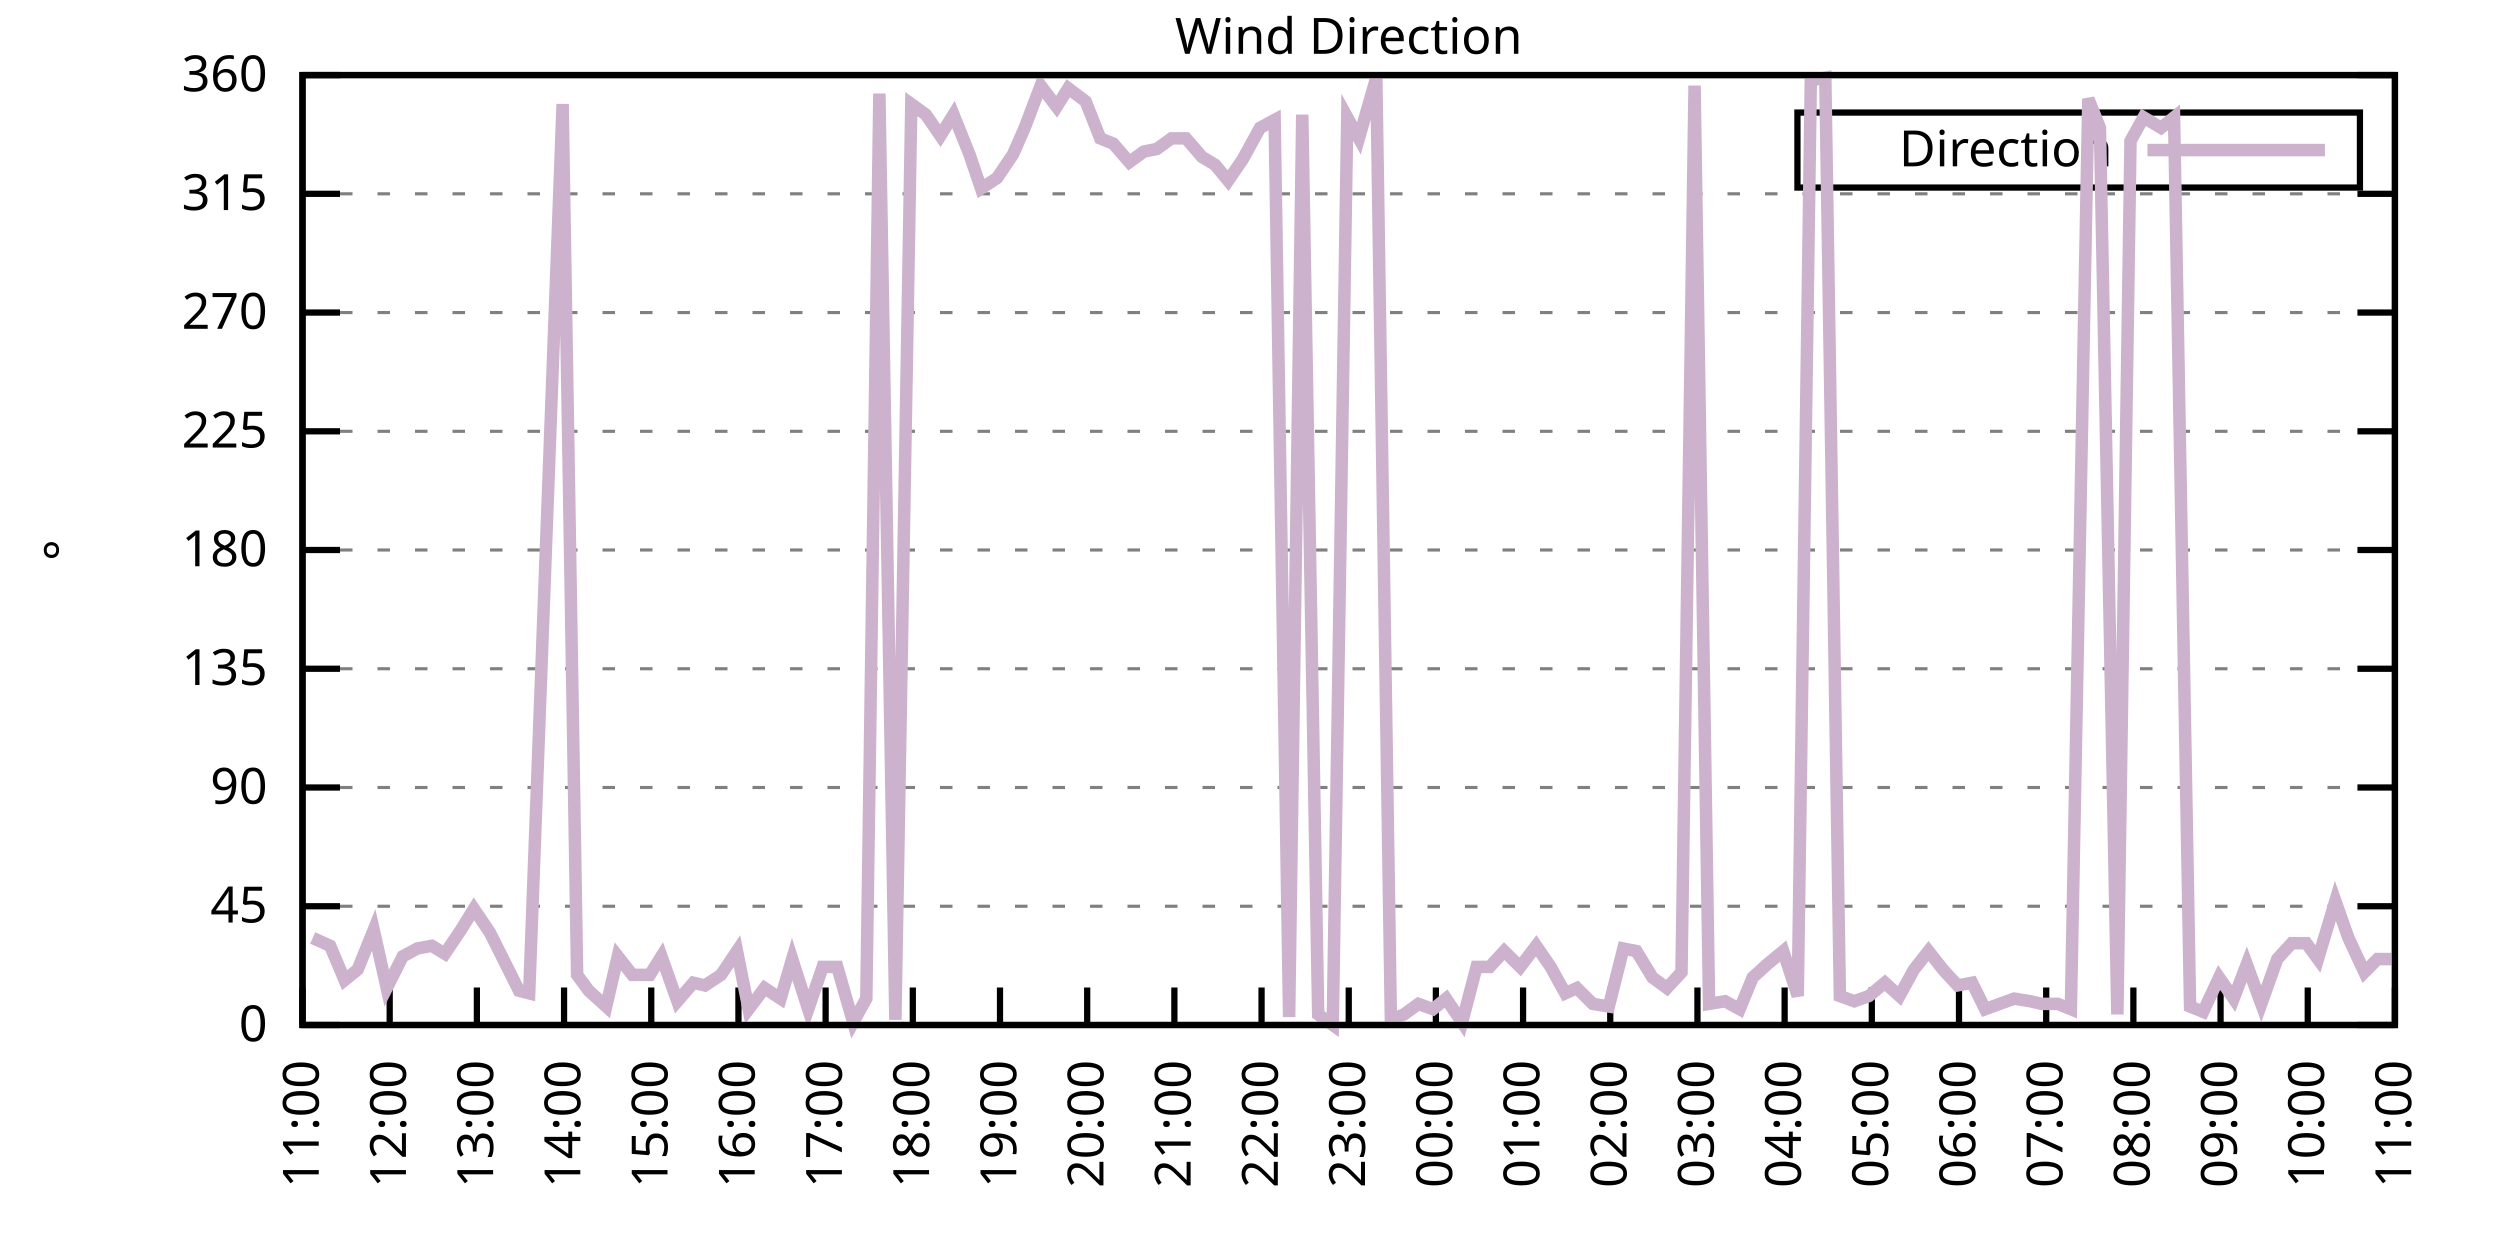
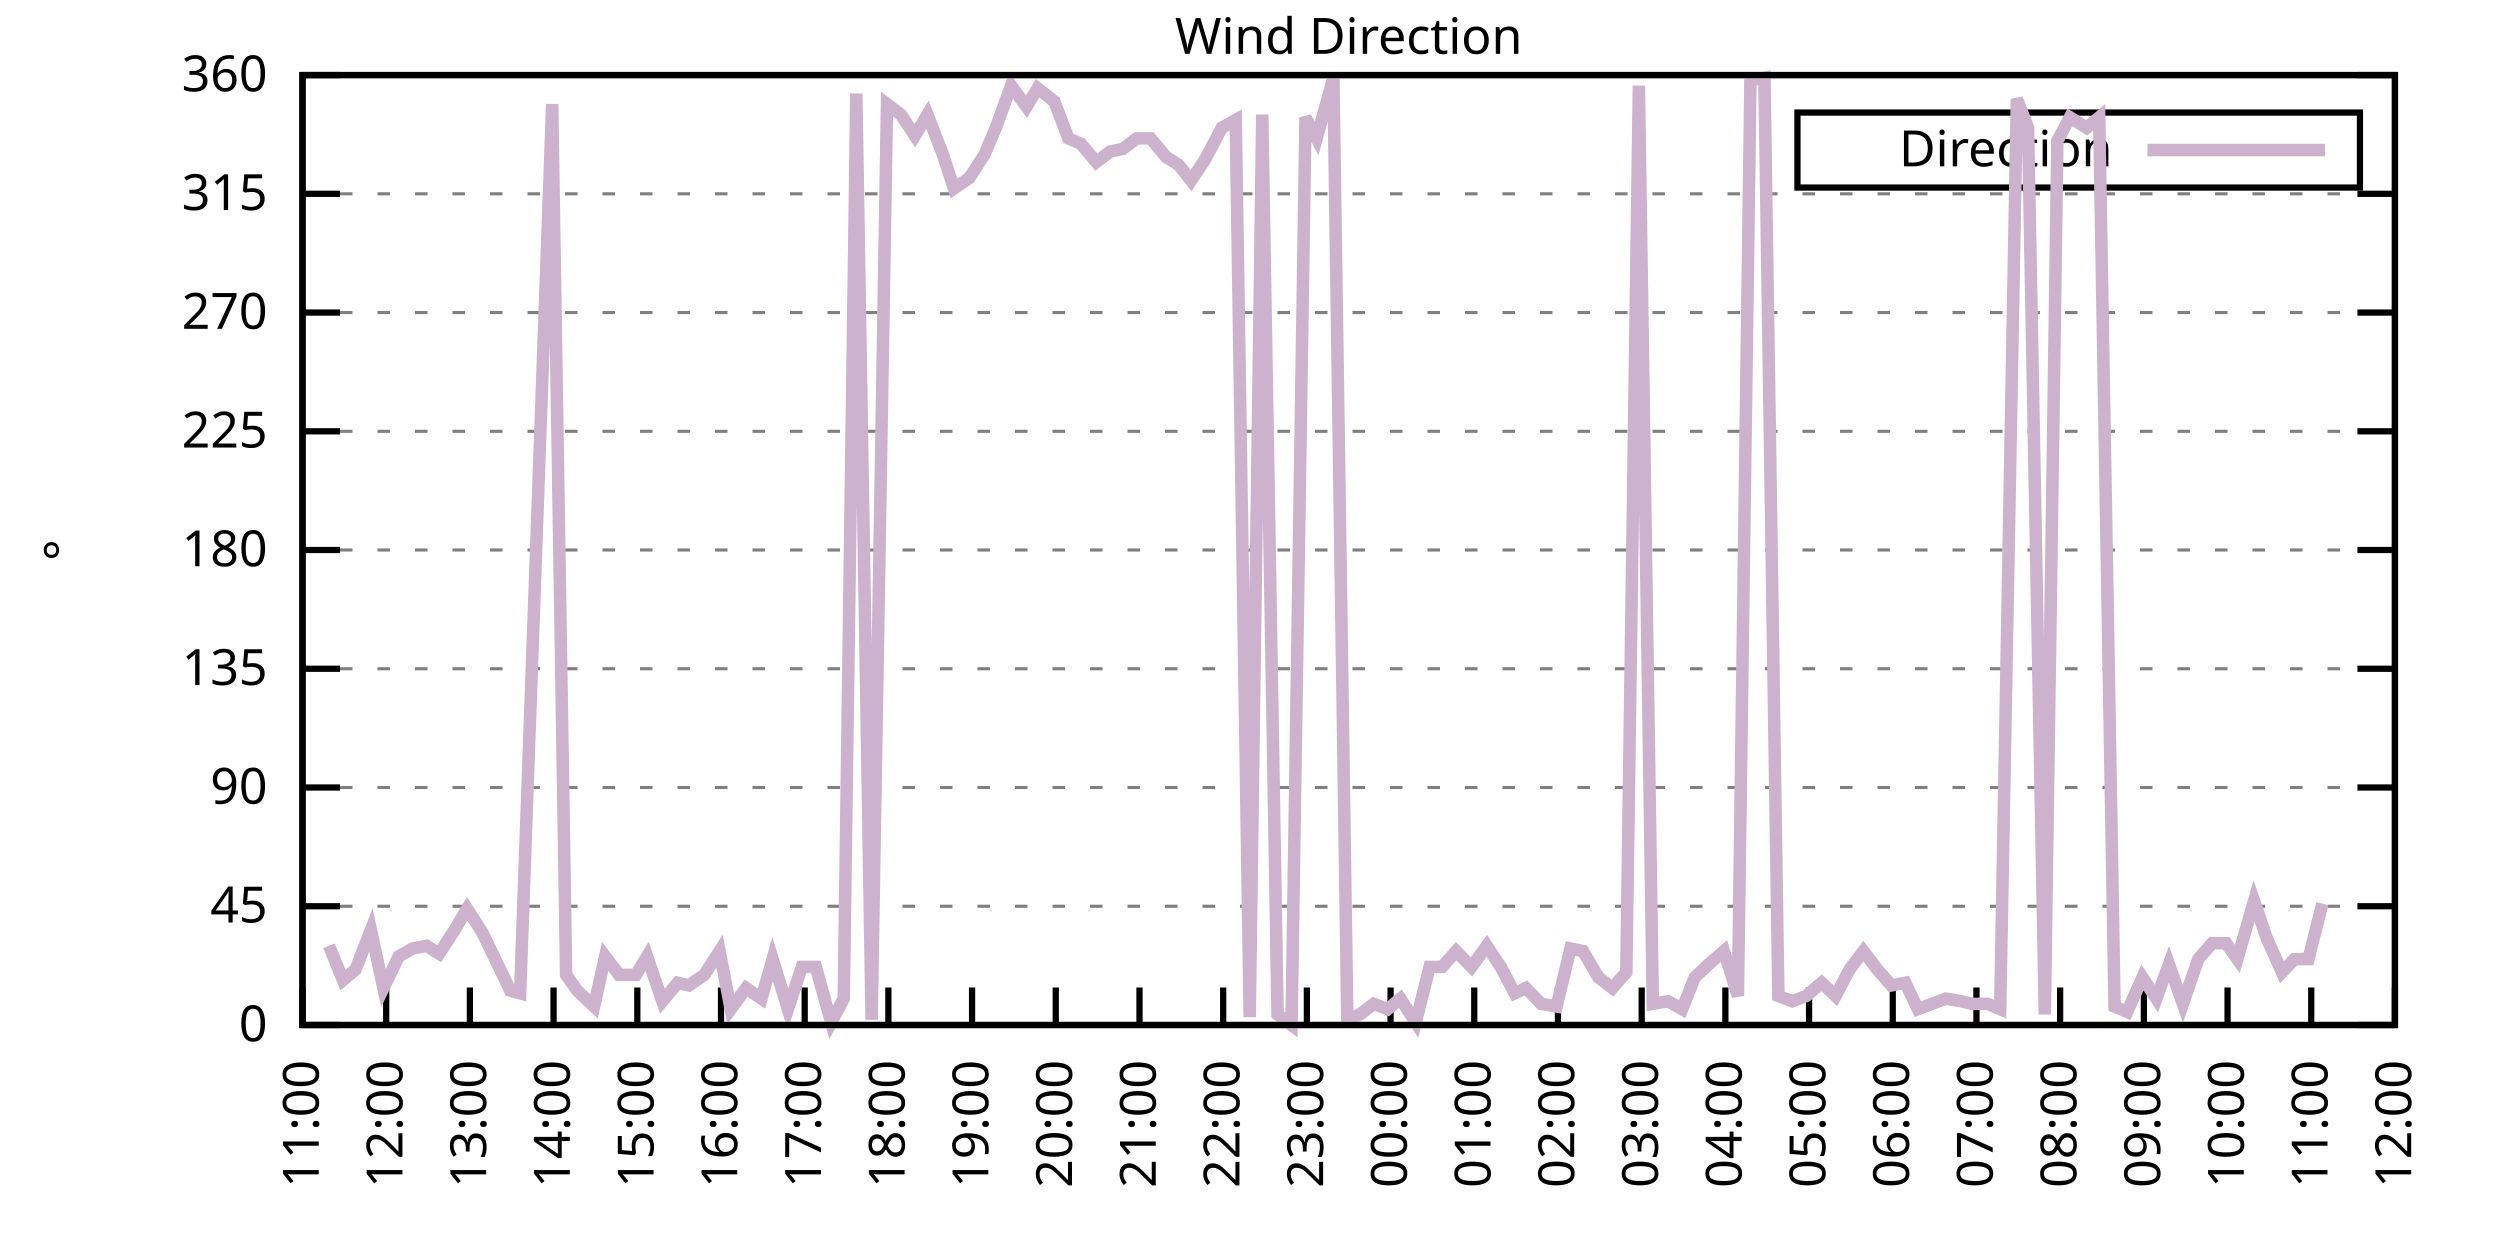
<svg xmlns="http://www.w3.org/2000/svg" xmlns:xlink="http://www.w3.org/1999/xlink" width="400" height="200" viewBox="0 0 400 200">
  <g id="gnuplot_canvas">
    <rect x="0" y="0" width="400" height="200" fill="none" />
    <defs>
      <circle id="gpDot" r="0.5" stroke-width="0.5" stroke="currentColor" />
      <path id="gpPt0" stroke-width="0.333" stroke="currentColor" d="M-1,0 h2 M0,-1 v2" />
      <path id="gpPt1" stroke-width="0.333" stroke="currentColor" d="M-1,-1 L1,1 M1,-1 L-1,1" />
      <path id="gpPt2" stroke-width="0.333" stroke="currentColor" d="M-1,0 L1,0 M0,-1 L0,1 M-1,-1 L1,1 M-1,1 L1,-1" />
      <rect id="gpPt3" stroke-width="0.333" stroke="currentColor" x="-1" y="-1" width="2" height="2" />
      <rect id="gpPt4" stroke-width="0.333" stroke="currentColor" fill="currentColor" x="-1" y="-1" width="2" height="2" />
      <circle id="gpPt5" stroke-width="0.333" stroke="currentColor" cx="0" cy="0" r="1" />
      <use xlink:href="#gpPt5" id="gpPt6" fill="currentColor" stroke="none" />
      <path id="gpPt7" stroke-width="0.333" stroke="currentColor" d="M0,-1.33 L-1.33,0.67 L1.33,0.67 z" />
      <use xlink:href="#gpPt7" id="gpPt8" fill="currentColor" stroke="none" />
      <use xlink:href="#gpPt7" id="gpPt9" stroke="currentColor" transform="rotate(180)" />
      <use xlink:href="#gpPt9" id="gpPt10" fill="currentColor" stroke="none" />
      <use xlink:href="#gpPt3" id="gpPt11" stroke="currentColor" transform="rotate(45)" />
      <use xlink:href="#gpPt11" id="gpPt12" fill="currentColor" stroke="none" />
      <path id="gpPt13" stroke-width="0.333" stroke="currentColor" d="M0,1.330 L1.265,0.411 L0.782,-1.067 L-0.782,-1.076 L-1.265,0.411 z" />
      <use xlink:href="#gpPt13" id="gpPt14" fill="currentColor" stroke="none" />
      <filter id="textbox" filterUnits="objectBoundingBox" x="0" y="0" height="1" width="1">
        <feFlood flood-color="white" flood-opacity="1" result="bgnd" />
        <feComposite in="SourceGraphic" in2="bgnd" operator="atop" />
      </filter>
      <filter id="greybox" filterUnits="objectBoundingBox" x="0" y="0" height="1" width="1">
        <feFlood flood-color="lightgrey" flood-opacity="1" result="grey" />
        <feComposite in="SourceGraphic" in2="grey" operator="atop" />
      </filter>
    </defs>
    <g fill="none" color="white" stroke="currentColor" stroke-width="1.00" stroke-linecap="butt" stroke-linejoin="miter">
</g>
    <g fill="none" color="black" stroke="currentColor" stroke-width="1.00" stroke-linecap="butt" stroke-linejoin="miter">
      <g stroke="none" shape-rendering="crispEdges">
        <polygon fill="rgb(255, 255, 255)" points="48.40,164.00 383.18,164.00 383.18,12.02 48.40,12.02 " />
      </g>
    </g>
    <g fill="none" color="black" stroke="currentColor" stroke-width="1.00" stroke-linecap="butt" stroke-linejoin="miter">
</g>
    <g fill="none" color="black" stroke="black" stroke-width="0.50" stroke-linecap="butt" stroke-linejoin="miter">
</g>
    <g fill="none" color="gray" stroke="currentColor" stroke-width="0.50" stroke-linecap="butt" stroke-linejoin="miter">
      <path stroke="gray" stroke-dasharray="2,4" class="gridline" d="M48.40,164.00 L383.19,164.00  " />
    </g>
    <g fill="none" color="gray" stroke="gray" stroke-width="1.00" stroke-linecap="butt" stroke-linejoin="miter">
</g>
    <g fill="none" color="black" stroke="currentColor" stroke-width="1.00" stroke-linecap="butt" stroke-linejoin="miter">
      <path stroke="black" d="M48.40,164.00 L54.40,164.00 M383.19,164.00 L377.19,164.00  " />
      <g transform="translate(42.80,166.60)" stroke="none" fill="black" font-family="Sans" font-size="8.00" text-anchor="end">
        <text>
          <tspan font-family="Sans"> 0</tspan>
        </text>
      </g>
    </g>
    <g fill="none" color="black" stroke="currentColor" stroke-width="1.00" stroke-linecap="butt" stroke-linejoin="miter">
</g>
    <g fill="none" color="black" stroke="black" stroke-width="0.50" stroke-linecap="butt" stroke-linejoin="miter">
</g>
    <g fill="none" color="gray" stroke="currentColor" stroke-width="0.50" stroke-linecap="butt" stroke-linejoin="miter">
      <path stroke="gray" stroke-dasharray="2,4" class="gridline" d="M48.40,145.00 L383.19,145.00  " />
    </g>
    <g fill="none" color="gray" stroke="gray" stroke-width="1.00" stroke-linecap="butt" stroke-linejoin="miter">
</g>
    <g fill="none" color="black" stroke="currentColor" stroke-width="1.00" stroke-linecap="butt" stroke-linejoin="miter">
      <path stroke="black" d="M48.40,145.00 L54.40,145.00 M383.19,145.00 L377.19,145.00  " />
      <g transform="translate(42.80,147.60)" stroke="none" fill="black" font-family="Sans" font-size="8.00" text-anchor="end">
        <text>
          <tspan font-family="Sans"> 45</tspan>
        </text>
      </g>
    </g>
    <g fill="none" color="black" stroke="currentColor" stroke-width="1.00" stroke-linecap="butt" stroke-linejoin="miter">
</g>
    <g fill="none" color="black" stroke="black" stroke-width="0.50" stroke-linecap="butt" stroke-linejoin="miter">
</g>
    <g fill="none" color="gray" stroke="currentColor" stroke-width="0.50" stroke-linecap="butt" stroke-linejoin="miter">
      <path stroke="gray" stroke-dasharray="2,4" class="gridline" d="M48.40,126.00 L383.19,126.00  " />
    </g>
    <g fill="none" color="gray" stroke="gray" stroke-width="1.00" stroke-linecap="butt" stroke-linejoin="miter">
</g>
    <g fill="none" color="black" stroke="currentColor" stroke-width="1.00" stroke-linecap="butt" stroke-linejoin="miter">
      <path stroke="black" d="M48.40,126.00 L54.40,126.00 M383.19,126.00 L377.19,126.00  " />
      <g transform="translate(42.80,128.60)" stroke="none" fill="black" font-family="Sans" font-size="8.00" text-anchor="end">
        <text>
          <tspan font-family="Sans"> 90</tspan>
        </text>
      </g>
    </g>
    <g fill="none" color="black" stroke="currentColor" stroke-width="1.00" stroke-linecap="butt" stroke-linejoin="miter">
</g>
    <g fill="none" color="black" stroke="black" stroke-width="0.50" stroke-linecap="butt" stroke-linejoin="miter">
</g>
    <g fill="none" color="gray" stroke="currentColor" stroke-width="0.50" stroke-linecap="butt" stroke-linejoin="miter">
      <path stroke="gray" stroke-dasharray="2,4" class="gridline" d="M48.40,107.00 L383.19,107.00  " />
    </g>
    <g fill="none" color="gray" stroke="gray" stroke-width="1.00" stroke-linecap="butt" stroke-linejoin="miter">
</g>
    <g fill="none" color="black" stroke="currentColor" stroke-width="1.00" stroke-linecap="butt" stroke-linejoin="miter">
      <path stroke="black" d="M48.40,107.00 L54.40,107.00 M383.19,107.00 L377.19,107.00  " />
      <g transform="translate(42.80,109.60)" stroke="none" fill="black" font-family="Sans" font-size="8.00" text-anchor="end">
        <text>
          <tspan font-family="Sans"> 135</tspan>
        </text>
      </g>
    </g>
    <g fill="none" color="black" stroke="currentColor" stroke-width="1.00" stroke-linecap="butt" stroke-linejoin="miter">
</g>
    <g fill="none" color="black" stroke="black" stroke-width="0.50" stroke-linecap="butt" stroke-linejoin="miter">
</g>
    <g fill="none" color="gray" stroke="currentColor" stroke-width="0.50" stroke-linecap="butt" stroke-linejoin="miter">
      <path stroke="gray" stroke-dasharray="2,4" class="gridline" d="M48.40,88.00 L383.19,88.00  " />
    </g>
    <g fill="none" color="gray" stroke="gray" stroke-width="1.00" stroke-linecap="butt" stroke-linejoin="miter">
</g>
    <g fill="none" color="black" stroke="currentColor" stroke-width="1.00" stroke-linecap="butt" stroke-linejoin="miter">
      <path stroke="black" d="M48.40,88.00 L54.40,88.00 M383.19,88.00 L377.19,88.00  " />
      <g transform="translate(42.80,90.60)" stroke="none" fill="black" font-family="Sans" font-size="8.00" text-anchor="end">
        <text>
          <tspan font-family="Sans"> 180</tspan>
        </text>
      </g>
    </g>
    <g fill="none" color="black" stroke="currentColor" stroke-width="1.00" stroke-linecap="butt" stroke-linejoin="miter">
</g>
    <g fill="none" color="black" stroke="black" stroke-width="0.50" stroke-linecap="butt" stroke-linejoin="miter">
</g>
    <g fill="none" color="gray" stroke="currentColor" stroke-width="0.50" stroke-linecap="butt" stroke-linejoin="miter">
      <path stroke="gray" stroke-dasharray="2,4" class="gridline" d="M48.40,69.01 L383.19,69.01  " />
    </g>
    <g fill="none" color="gray" stroke="gray" stroke-width="1.00" stroke-linecap="butt" stroke-linejoin="miter">
</g>
    <g fill="none" color="black" stroke="currentColor" stroke-width="1.00" stroke-linecap="butt" stroke-linejoin="miter">
      <path stroke="black" d="M48.40,69.01 L54.40,69.01 M383.19,69.01 L377.19,69.01  " />
      <g transform="translate(42.80,71.61)" stroke="none" fill="black" font-family="Sans" font-size="8.00" text-anchor="end">
        <text>
          <tspan font-family="Sans"> 225</tspan>
        </text>
      </g>
    </g>
    <g fill="none" color="black" stroke="currentColor" stroke-width="1.00" stroke-linecap="butt" stroke-linejoin="miter">
</g>
    <g fill="none" color="black" stroke="black" stroke-width="0.50" stroke-linecap="butt" stroke-linejoin="miter">
</g>
    <g fill="none" color="gray" stroke="currentColor" stroke-width="0.50" stroke-linecap="butt" stroke-linejoin="miter">
      <path stroke="gray" stroke-dasharray="2,4" class="gridline" d="M48.40,50.01 L383.19,50.01  " />
    </g>
    <g fill="none" color="gray" stroke="gray" stroke-width="1.00" stroke-linecap="butt" stroke-linejoin="miter">
</g>
    <g fill="none" color="black" stroke="currentColor" stroke-width="1.00" stroke-linecap="butt" stroke-linejoin="miter">
      <path stroke="black" d="M48.40,50.01 L54.40,50.01 M383.19,50.01 L377.19,50.01  " />
      <g transform="translate(42.80,52.61)" stroke="none" fill="black" font-family="Sans" font-size="8.00" text-anchor="end">
        <text>
          <tspan font-family="Sans"> 270</tspan>
        </text>
      </g>
    </g>
    <g fill="none" color="black" stroke="currentColor" stroke-width="1.00" stroke-linecap="butt" stroke-linejoin="miter">
</g>
    <g fill="none" color="black" stroke="black" stroke-width="0.50" stroke-linecap="butt" stroke-linejoin="miter">
</g>
    <g fill="none" color="gray" stroke="currentColor" stroke-width="0.50" stroke-linecap="butt" stroke-linejoin="miter">
      <path stroke="gray" stroke-dasharray="2,4" class="gridline" d="M48.40,31.01 L383.19,31.01  " />
    </g>
    <g fill="none" color="gray" stroke="gray" stroke-width="1.00" stroke-linecap="butt" stroke-linejoin="miter">
</g>
    <g fill="none" color="black" stroke="currentColor" stroke-width="1.00" stroke-linecap="butt" stroke-linejoin="miter">
      <path stroke="black" d="M48.40,31.01 L54.40,31.01 M383.19,31.01 L377.19,31.01  " />
      <g transform="translate(42.80,33.61)" stroke="none" fill="black" font-family="Sans" font-size="8.00" text-anchor="end">
        <text>
          <tspan font-family="Sans"> 315</tspan>
        </text>
      </g>
    </g>
    <g fill="none" color="black" stroke="currentColor" stroke-width="1.00" stroke-linecap="butt" stroke-linejoin="miter">
</g>
    <g fill="none" color="black" stroke="black" stroke-width="0.50" stroke-linecap="butt" stroke-linejoin="miter">
</g>
    <g fill="none" color="gray" stroke="currentColor" stroke-width="0.50" stroke-linecap="butt" stroke-linejoin="miter">
      <path stroke="gray" stroke-dasharray="2,4" class="gridline" d="M48.40,12.01 L383.19,12.01  " />
    </g>
    <g fill="none" color="gray" stroke="gray" stroke-width="1.00" stroke-linecap="butt" stroke-linejoin="miter">
</g>
    <g fill="none" color="black" stroke="currentColor" stroke-width="1.00" stroke-linecap="butt" stroke-linejoin="miter">
      <path stroke="black" d="M48.40,12.01 L54.40,12.01 M383.19,12.01 L377.19,12.01  " />
      <g transform="translate(42.80,14.61)" stroke="none" fill="black" font-family="Sans" font-size="8.00" text-anchor="end">
        <text>
          <tspan font-family="Sans"> 360</tspan>
        </text>
      </g>
    </g>
    <g fill="none" color="black" stroke="currentColor" stroke-width="1.00" stroke-linecap="butt" stroke-linejoin="miter">
      <path stroke="black" d="M48.40,164.00 L48.40,158.00  " />
      <g transform="translate(51.00,169.60) rotate(270.00)" stroke="none" fill="black" font-family="Sans" font-size="8.00" text-anchor="end">
        <text>
          <tspan font-family="Sans">11:00</tspan>
        </text>
      </g>
    </g>
    <g fill="none" color="black" stroke="currentColor" stroke-width="1.00" stroke-linecap="butt" stroke-linejoin="miter">
-       <path stroke="black" d="M62.35,164.00 L62.35,158.00  " />
-       <g transform="translate(64.95,169.60) rotate(270.00)" stroke="none" fill="black" font-family="Sans" font-size="8.00" text-anchor="end">
+       <path stroke="black" d="M61.79,164.00 L61.79,158.00  " />
+       <g transform="translate(64.39,169.60) rotate(270.00)" stroke="none" fill="black" font-family="Sans" font-size="8.00" text-anchor="end">
        <text>
          <tspan font-family="Sans">12:00</tspan>
        </text>
      </g>
    </g>
    <g fill="none" color="black" stroke="currentColor" stroke-width="1.00" stroke-linecap="butt" stroke-linejoin="miter">
-       <path stroke="black" d="M76.30,164.00 L76.30,158.00  " />
-       <g transform="translate(78.90,169.60) rotate(270.00)" stroke="none" fill="black" font-family="Sans" font-size="8.00" text-anchor="end">
+       <path stroke="black" d="M75.18,164.00 L75.18,158.00  " />
+       <g transform="translate(77.78,169.60) rotate(270.00)" stroke="none" fill="black" font-family="Sans" font-size="8.00" text-anchor="end">
        <text>
          <tspan font-family="Sans">13:00</tspan>
        </text>
      </g>
    </g>
    <g fill="none" color="black" stroke="currentColor" stroke-width="1.00" stroke-linecap="butt" stroke-linejoin="miter">
-       <path stroke="black" d="M90.25,164.00 L90.25,158.00  " />
-       <g transform="translate(92.85,169.60) rotate(270.00)" stroke="none" fill="black" font-family="Sans" font-size="8.00" text-anchor="end">
+       <path stroke="black" d="M88.57,164.00 L88.57,158.00  " />
+       <g transform="translate(91.17,169.60) rotate(270.00)" stroke="none" fill="black" font-family="Sans" font-size="8.00" text-anchor="end">
        <text>
          <tspan font-family="Sans">14:00</tspan>
        </text>
      </g>
    </g>
    <g fill="none" color="black" stroke="currentColor" stroke-width="1.00" stroke-linecap="butt" stroke-linejoin="miter">
-       <path stroke="black" d="M104.20,164.00 L104.20,158.00  " />
-       <g transform="translate(106.80,169.60) rotate(270.00)" stroke="none" fill="black" font-family="Sans" font-size="8.00" text-anchor="end">
+       <path stroke="black" d="M101.97,164.00 L101.97,158.00  " />
+       <g transform="translate(104.57,169.60) rotate(270.00)" stroke="none" fill="black" font-family="Sans" font-size="8.00" text-anchor="end">
        <text>
          <tspan font-family="Sans">15:00</tspan>
        </text>
      </g>
    </g>
    <g fill="none" color="black" stroke="currentColor" stroke-width="1.00" stroke-linecap="butt" stroke-linejoin="miter">
-       <path stroke="black" d="M118.15,164.00 L118.15,158.00  " />
-       <g transform="translate(120.75,169.60) rotate(270.00)" stroke="none" fill="black" font-family="Sans" font-size="8.00" text-anchor="end">
+       <path stroke="black" d="M115.36,164.00 L115.36,158.00  " />
+       <g transform="translate(117.96,169.60) rotate(270.00)" stroke="none" fill="black" font-family="Sans" font-size="8.00" text-anchor="end">
        <text>
          <tspan font-family="Sans">16:00</tspan>
        </text>
      </g>
    </g>
    <g fill="none" color="black" stroke="currentColor" stroke-width="1.00" stroke-linecap="butt" stroke-linejoin="miter">
-       <path stroke="black" d="M132.10,164.00 L132.10,158.00  " />
-       <g transform="translate(134.70,169.60) rotate(270.00)" stroke="none" fill="black" font-family="Sans" font-size="8.00" text-anchor="end">
+       <path stroke="black" d="M128.75,164.00 L128.75,158.00  " />
+       <g transform="translate(131.35,169.60) rotate(270.00)" stroke="none" fill="black" font-family="Sans" font-size="8.00" text-anchor="end">
        <text>
          <tspan font-family="Sans">17:00</tspan>
        </text>
      </g>
    </g>
    <g fill="none" color="black" stroke="currentColor" stroke-width="1.00" stroke-linecap="butt" stroke-linejoin="miter">
-       <path stroke="black" d="M146.05,164.00 L146.05,158.00  " />
-       <g transform="translate(148.65,169.60) rotate(270.00)" stroke="none" fill="black" font-family="Sans" font-size="8.00" text-anchor="end">
+       <path stroke="black" d="M142.14,164.00 L142.14,158.00  " />
+       <g transform="translate(144.74,169.60) rotate(270.00)" stroke="none" fill="black" font-family="Sans" font-size="8.00" text-anchor="end">
        <text>
          <tspan font-family="Sans">18:00</tspan>
        </text>
      </g>
    </g>
    <g fill="none" color="black" stroke="currentColor" stroke-width="1.00" stroke-linecap="butt" stroke-linejoin="miter">
-       <path stroke="black" d="M160.00,164.00 L160.00,158.00  " />
-       <g transform="translate(162.60,169.60) rotate(270.00)" stroke="none" fill="black" font-family="Sans" font-size="8.00" text-anchor="end">
+       <path stroke="black" d="M155.53,164.00 L155.53,158.00  " />
+       <g transform="translate(158.13,169.60) rotate(270.00)" stroke="none" fill="black" font-family="Sans" font-size="8.00" text-anchor="end">
        <text>
          <tspan font-family="Sans">19:00</tspan>
        </text>
      </g>
    </g>
    <g fill="none" color="black" stroke="currentColor" stroke-width="1.00" stroke-linecap="butt" stroke-linejoin="miter">
-       <path stroke="black" d="M173.95,164.00 L173.95,158.00  " />
-       <g transform="translate(176.55,169.60) rotate(270.00)" stroke="none" fill="black" font-family="Sans" font-size="8.00" text-anchor="end">
+       <path stroke="black" d="M168.92,164.00 L168.92,158.00  " />
+       <g transform="translate(171.52,169.60) rotate(270.00)" stroke="none" fill="black" font-family="Sans" font-size="8.00" text-anchor="end">
        <text>
          <tspan font-family="Sans">20:00</tspan>
        </text>
      </g>
    </g>
    <g fill="none" color="black" stroke="currentColor" stroke-width="1.00" stroke-linecap="butt" stroke-linejoin="miter">
-       <path stroke="black" d="M187.90,164.00 L187.90,158.00  " />
-       <g transform="translate(190.50,169.60) rotate(270.00)" stroke="none" fill="black" font-family="Sans" font-size="8.00" text-anchor="end">
+       <path stroke="black" d="M182.32,164.00 L182.32,158.00  " />
+       <g transform="translate(184.92,169.60) rotate(270.00)" stroke="none" fill="black" font-family="Sans" font-size="8.00" text-anchor="end">
        <text>
          <tspan font-family="Sans">21:00</tspan>
        </text>
      </g>
    </g>
    <g fill="none" color="black" stroke="currentColor" stroke-width="1.00" stroke-linecap="butt" stroke-linejoin="miter">
-       <path stroke="black" d="M201.85,164.00 L201.85,158.00  " />
-       <g transform="translate(204.45,169.60) rotate(270.00)" stroke="none" fill="black" font-family="Sans" font-size="8.00" text-anchor="end">
+       <path stroke="black" d="M195.71,164.00 L195.71,158.00  " />
+       <g transform="translate(198.31,169.60) rotate(270.00)" stroke="none" fill="black" font-family="Sans" font-size="8.00" text-anchor="end">
        <text>
          <tspan font-family="Sans">22:00</tspan>
        </text>
      </g>
    </g>
    <g fill="none" color="black" stroke="currentColor" stroke-width="1.00" stroke-linecap="butt" stroke-linejoin="miter">
-       <path stroke="black" d="M215.80,164.00 L215.80,158.00  " />
-       <g transform="translate(218.40,169.60) rotate(270.00)" stroke="none" fill="black" font-family="Sans" font-size="8.00" text-anchor="end">
+       <path stroke="black" d="M209.10,164.00 L209.10,158.00  " />
+       <g transform="translate(211.70,169.60) rotate(270.00)" stroke="none" fill="black" font-family="Sans" font-size="8.00" text-anchor="end">
        <text>
          <tspan font-family="Sans">23:00</tspan>
        </text>
      </g>
    </g>
    <g fill="none" color="black" stroke="currentColor" stroke-width="1.00" stroke-linecap="butt" stroke-linejoin="miter">
-       <path stroke="black" d="M229.74,164.00 L229.74,158.00  " />
-       <g transform="translate(232.34,169.60) rotate(270.00)" stroke="none" fill="black" font-family="Sans" font-size="8.00" text-anchor="end">
+       <path stroke="black" d="M222.49,164.00 L222.49,158.00  " />
+       <g transform="translate(225.09,169.60) rotate(270.00)" stroke="none" fill="black" font-family="Sans" font-size="8.00" text-anchor="end">
        <text>
          <tspan font-family="Sans">00:00</tspan>
        </text>
      </g>
    </g>
    <g fill="none" color="black" stroke="currentColor" stroke-width="1.00" stroke-linecap="butt" stroke-linejoin="miter">
-       <path stroke="black" d="M243.69,164.00 L243.69,158.00  " />
-       <g transform="translate(246.29,169.60) rotate(270.00)" stroke="none" fill="black" font-family="Sans" font-size="8.00" text-anchor="end">
+       <path stroke="black" d="M235.88,164.00 L235.88,158.00  " />
+       <g transform="translate(238.48,169.60) rotate(270.00)" stroke="none" fill="black" font-family="Sans" font-size="8.00" text-anchor="end">
        <text>
          <tspan font-family="Sans">01:00</tspan>
        </text>
      </g>
    </g>
    <g fill="none" color="black" stroke="currentColor" stroke-width="1.00" stroke-linecap="butt" stroke-linejoin="miter">
-       <path stroke="black" d="M257.64,164.00 L257.64,158.00  " />
-       <g transform="translate(260.24,169.60) rotate(270.00)" stroke="none" fill="black" font-family="Sans" font-size="8.00" text-anchor="end">
+       <path stroke="black" d="M249.27,164.00 L249.27,158.00  " />
+       <g transform="translate(251.87,169.60) rotate(270.00)" stroke="none" fill="black" font-family="Sans" font-size="8.00" text-anchor="end">
        <text>
          <tspan font-family="Sans">02:00</tspan>
        </text>
      </g>
    </g>
    <g fill="none" color="black" stroke="currentColor" stroke-width="1.00" stroke-linecap="butt" stroke-linejoin="miter">
-       <path stroke="black" d="M271.59,164.00 L271.59,158.00  " />
-       <g transform="translate(274.19,169.60) rotate(270.00)" stroke="none" fill="black" font-family="Sans" font-size="8.00" text-anchor="end">
+       <path stroke="black" d="M262.67,164.00 L262.67,158.00  " />
+       <g transform="translate(265.27,169.60) rotate(270.00)" stroke="none" fill="black" font-family="Sans" font-size="8.00" text-anchor="end">
        <text>
          <tspan font-family="Sans">03:00</tspan>
        </text>
      </g>
    </g>
    <g fill="none" color="black" stroke="currentColor" stroke-width="1.00" stroke-linecap="butt" stroke-linejoin="miter">
-       <path stroke="black" d="M285.54,164.00 L285.54,158.00  " />
-       <g transform="translate(288.14,169.60) rotate(270.00)" stroke="none" fill="black" font-family="Sans" font-size="8.00" text-anchor="end">
+       <path stroke="black" d="M276.06,164.00 L276.06,158.00  " />
+       <g transform="translate(278.66,169.60) rotate(270.00)" stroke="none" fill="black" font-family="Sans" font-size="8.00" text-anchor="end">
        <text>
          <tspan font-family="Sans">04:00</tspan>
        </text>
      </g>
    </g>
    <g fill="none" color="black" stroke="currentColor" stroke-width="1.00" stroke-linecap="butt" stroke-linejoin="miter">
-       <path stroke="black" d="M299.49,164.00 L299.49,158.00  " />
-       <g transform="translate(302.09,169.60) rotate(270.00)" stroke="none" fill="black" font-family="Sans" font-size="8.00" text-anchor="end">
+       <path stroke="black" d="M289.45,164.00 L289.45,158.00  " />
+       <g transform="translate(292.05,169.60) rotate(270.00)" stroke="none" fill="black" font-family="Sans" font-size="8.00" text-anchor="end">
        <text>
          <tspan font-family="Sans">05:00</tspan>
        </text>
      </g>
    </g>
    <g fill="none" color="black" stroke="currentColor" stroke-width="1.00" stroke-linecap="butt" stroke-linejoin="miter">
-       <path stroke="black" d="M313.44,164.00 L313.44,158.00  " />
-       <g transform="translate(316.04,169.60) rotate(270.00)" stroke="none" fill="black" font-family="Sans" font-size="8.00" text-anchor="end">
+       <path stroke="black" d="M302.84,164.00 L302.84,158.00  " />
+       <g transform="translate(305.44,169.60) rotate(270.00)" stroke="none" fill="black" font-family="Sans" font-size="8.00" text-anchor="end">
        <text>
          <tspan font-family="Sans">06:00</tspan>
        </text>
      </g>
    </g>
    <g fill="none" color="black" stroke="currentColor" stroke-width="1.00" stroke-linecap="butt" stroke-linejoin="miter">
-       <path stroke="black" d="M327.39,164.00 L327.39,158.00  " />
-       <g transform="translate(329.99,169.60) rotate(270.00)" stroke="none" fill="black" font-family="Sans" font-size="8.00" text-anchor="end">
+       <path stroke="black" d="M316.23,164.00 L316.23,158.00  " />
+       <g transform="translate(318.83,169.60) rotate(270.00)" stroke="none" fill="black" font-family="Sans" font-size="8.00" text-anchor="end">
        <text>
          <tspan font-family="Sans">07:00</tspan>
        </text>
      </g>
    </g>
    <g fill="none" color="black" stroke="currentColor" stroke-width="1.00" stroke-linecap="butt" stroke-linejoin="miter">
-       <path stroke="black" d="M341.34,164.00 L341.34,158.00  " />
-       <g transform="translate(343.94,169.60) rotate(270.00)" stroke="none" fill="black" font-family="Sans" font-size="8.00" text-anchor="end">
+       <path stroke="black" d="M329.62,164.00 L329.62,158.00  " />
+       <g transform="translate(332.22,169.60) rotate(270.00)" stroke="none" fill="black" font-family="Sans" font-size="8.00" text-anchor="end">
        <text>
          <tspan font-family="Sans">08:00</tspan>
        </text>
      </g>
    </g>
    <g fill="none" color="black" stroke="currentColor" stroke-width="1.00" stroke-linecap="butt" stroke-linejoin="miter">
-       <path stroke="black" d="M355.29,164.00 L355.29,158.00  " />
-       <g transform="translate(357.89,169.60) rotate(270.00)" stroke="none" fill="black" font-family="Sans" font-size="8.00" text-anchor="end">
+       <path stroke="black" d="M343.02,164.00 L343.02,158.00  " />
+       <g transform="translate(345.62,169.60) rotate(270.00)" stroke="none" fill="black" font-family="Sans" font-size="8.00" text-anchor="end">
        <text>
          <tspan font-family="Sans">09:00</tspan>
        </text>
      </g>
    </g>
    <g fill="none" color="black" stroke="currentColor" stroke-width="1.00" stroke-linecap="butt" stroke-linejoin="miter">
-       <path stroke="black" d="M369.24,164.00 L369.24,158.00  " />
-       <g transform="translate(371.84,169.60) rotate(270.00)" stroke="none" fill="black" font-family="Sans" font-size="8.00" text-anchor="end">
+       <path stroke="black" d="M356.41,164.00 L356.41,158.00  " />
+       <g transform="translate(359.01,169.60) rotate(270.00)" stroke="none" fill="black" font-family="Sans" font-size="8.00" text-anchor="end">
        <text>
          <tspan font-family="Sans">10:00</tspan>
+         </text>
+       </g>
+     </g>
+     <g fill="none" color="black" stroke="currentColor" stroke-width="1.00" stroke-linecap="butt" stroke-linejoin="miter">
+       <path stroke="black" d="M369.80,164.00 L369.80,158.00  " />
+       <g transform="translate(372.40,169.60) rotate(270.00)" stroke="none" fill="black" font-family="Sans" font-size="8.00" text-anchor="end">
+         <text>
+           <tspan font-family="Sans">11:00</tspan>
        </text>
      </g>
    </g>
    <g fill="none" color="black" stroke="currentColor" stroke-width="1.00" stroke-linecap="butt" stroke-linejoin="miter">
      <path stroke="black" d="M383.19,164.00 L383.19,158.00  " />
      <g transform="translate(385.79,169.60) rotate(270.00)" stroke="none" fill="black" font-family="Sans" font-size="8.00" text-anchor="end">
        <text>
-           <tspan font-family="Sans">11:00</tspan>
+           <tspan font-family="Sans">12:00</tspan>
        </text>
      </g>
    </g>
    <g fill="none" color="black" stroke="currentColor" stroke-width="1.00" stroke-linecap="butt" stroke-linejoin="miter">
</g>
    <g fill="none" color="black" stroke="currentColor" stroke-width="1.00" stroke-linecap="butt" stroke-linejoin="miter">
      <path stroke="black" d="M48.40,12.01 L48.40,164.00 L383.19,164.00 L383.19,12.01 L48.40,12.01 Z  " />
    </g>
    <g fill="none" color="black" stroke="currentColor" stroke-width="1.00" stroke-linecap="butt" stroke-linejoin="miter">
</g>
    <g fill="none" color="black" stroke="currentColor" stroke-width="1.00" stroke-linecap="butt" stroke-linejoin="miter">
      <path stroke="black" d="M287.59,30.01 L287.59,18.01 L377.59,18.01 L377.59,30.01 L287.59,30.01 Z  " />
    </g>
    <g id="Wind_direction_plot_1">
      <g fill="none" color="white" stroke="black" stroke-width="2.00" stroke-linecap="butt" stroke-linejoin="miter">
</g>
      <g fill="none" color="black" stroke="currentColor" stroke-width="2.00" stroke-linecap="butt" stroke-linejoin="miter">
        <g transform="translate(337.99,26.61)" stroke="none" fill="black" font-family="Sans" font-size="8.00" text-anchor="end">
          <text>
            <tspan font-family="Sans">Direction</tspan>
          </text>
        </g>
      </g>
      <g fill="none" color="black" stroke="currentColor" stroke-width="2.00" stroke-linecap="butt" stroke-linejoin="miter">
-         <path stroke="rgb(204, 178, 204)" d="M343.59,24.01 L371.99,24.01 M50.03,150.07 L52.82,151.33 L55.14,156.82 L57.23,155.13 L59.79,148.80 L61.88,158.09   L64.44,153.02 L66.77,151.76 L69.09,151.33 L71.18,152.60 L73.74,148.80 L75.83,145.42 L78.39,149.22 L80.72,153.87   L83.04,158.51 L84.67,158.93 L90.02,16.65 L92.34,155.98 L94.20,158.51 L96.99,161.04 L98.85,153.02 L101.18,155.98   L103.97,155.98 L105.83,153.02 L108.38,160.20 L110.94,157.24 L112.80,157.67 L115.36,155.98 L117.92,152.18 L119.78,161.47   L122.33,158.09 L124.89,159.78 L126.75,153.45 L129.31,161.47 L131.63,154.71 L133.96,154.71 L136.51,163.58 L138.61,159.78   L140.70,14.97 L143.26,163.16 L145.81,16.65 L148.14,18.34 L150.46,21.72 L152.56,18.34 L155.11,24.68 L156.97,30.16   L159.53,28.48 L162.09,24.68 L163.95,20.45 L166.51,13.70 L169.06,17.08 L170.92,14.12 L173.71,16.23 L176.04,22.14   L178.13,22.99 L180.69,25.94 L183.01,24.25 L185.11,23.83 L187.43,22.14 L189.76,22.14 L192.31,25.10 L194.41,26.36   L196.50,28.90 L198.82,25.52 L201.61,20.45 L203.94,19.19 L206.26,162.73 L208.36,18.34 L210.91,162.31 L213.24,164.00   L215.56,18.77 L217.42,22.14 L220.21,12.43 L222.54,163.16 L224.63,162.31 L226.95,160.62 L229.28,161.47 L231.37,159.78   L233.93,163.58 L236.25,154.71 L238.35,154.71 L240.67,152.18 L243.23,154.71 L245.79,151.33 L248.11,154.71 L250.44,158.93   L252.30,158.09 L254.85,160.62 L257.41,161.04 L259.74,151.76 L261.83,152.18 L264.39,156.40 L266.71,158.09 L269.04,155.56   L271.13,13.70 L273.45,160.62 L276.01,160.20 L278.34,161.47 L280.43,156.40 L282.75,154.29 L285.31,152.18 L287.64,159.36   L289.73,12.85 L292.05,12.43 L294.38,159.36 L296.70,160.20 L299.03,159.36 L301.58,157.24 L303.91,159.36 L306.23,155.13   L308.56,152.18 L310.88,155.13 L313.21,157.67 L315.53,157.24 L317.63,161.47 L319.95,160.62 L322.28,159.78 L324.83,160.20   L326.69,160.62 L329.25,160.62 L331.34,161.47 L334.13,15.81 L335.99,20.45 L338.78,162.31 L340.88,22.56 L342.97,18.77   L345.76,20.45 L347.85,18.77 L350.41,161.04 L352.50,161.89 L355.06,156.40 L357.38,159.78 L359.48,154.29 L361.80,160.62   L364.36,153.45 L366.68,150.91 L369.01,150.91 L370.87,153.45 L373.66,144.16 L375.75,150.07 L378.31,155.56 L380.40,153.45   L382.73,153.45  " />
+         <path stroke="rgb(204, 178, 204)" d="M343.59,24.01 L371.99,24.01 M52.64,151.33 L54.87,156.82 L56.88,155.13 L59.34,148.80 L61.35,158.09 L63.80,153.02   L66.03,151.76 L68.26,151.33 L70.27,152.60 L72.73,148.80 L74.74,145.42 L77.19,149.22 L79.42,153.87 L81.66,158.51   L83.22,158.93 L88.35,16.65 L90.58,155.98 L92.37,158.51 L95.05,161.04 L96.83,153.02 L99.06,155.98 L101.74,155.98   L103.53,153.02 L105.98,160.20 L108.44,157.24 L110.22,157.67 L112.68,155.98 L115.13,152.18 L116.92,161.47 L119.38,158.09   L121.83,159.78 L123.62,153.45 L126.07,161.47 L128.30,154.71 L130.54,154.71 L132.99,163.58 L135.00,159.78 L137.01,14.97   L139.46,163.16 L141.92,16.65 L144.15,18.34 L146.38,21.72 L148.39,18.34 L150.85,24.68 L152.63,30.16 L155.09,28.48   L157.54,24.68 L159.33,20.45 L161.78,13.70 L164.24,17.08 L166.02,14.12 L168.70,16.23 L170.93,22.14 L172.94,22.99   L175.40,25.94 L177.63,24.25 L179.64,23.83 L181.87,22.14 L184.10,22.14 L186.56,25.10 L188.57,26.36 L190.57,28.90   L192.81,25.52 L195.48,20.45 L197.72,19.19 L199.95,162.73 L201.96,18.34 L204.41,162.31 L206.64,164.00 L208.88,18.77   L210.66,22.14 L213.34,12.43 L215.57,163.16 L217.58,162.31 L219.81,160.62 L222.04,161.47 L224.05,159.78 L226.51,163.58   L228.74,154.71 L230.75,154.71 L232.98,152.18 L235.44,154.71 L237.89,151.33 L240.12,154.71 L242.36,158.93 L244.14,158.09   L246.60,160.62 L249.05,161.04 L251.28,151.76 L253.29,152.18 L255.75,156.40 L257.98,158.09 L260.21,155.56 L262.22,13.70   L264.45,160.62 L266.91,160.20 L269.14,161.47 L271.15,156.40 L273.38,154.29 L275.83,152.18 L278.07,159.36 L280.07,12.85   L282.31,12.43 L284.54,159.36 L286.77,160.20 L289.00,159.36 L291.46,157.24 L293.69,159.36 L295.92,155.13 L298.15,152.18   L300.39,155.13 L302.62,157.67 L304.85,157.24 L306.86,161.47 L309.09,160.62 L311.32,159.78 L313.78,160.20 L315.56,160.62   L318.02,160.62 L320.03,161.47 L322.70,15.81 L324.49,20.45 L327.17,162.31 L329.18,22.56 L331.19,18.77 L333.86,20.45   L335.87,18.77 L338.33,161.04 L340.34,161.89 L342.79,156.40 L345.02,159.78 L347.03,154.29 L349.26,160.62 L351.72,153.45   L353.95,150.91 L356.18,150.91 L357.97,153.45 L360.65,144.16 L362.66,150.07 L365.11,155.56 L367.12,153.45 L369.35,153.45   L371.58,144.58  " />
      </g>
    </g>
    <g fill="none" color="black" stroke="currentColor" stroke-width="2.00" stroke-linecap="butt" stroke-linejoin="miter">
</g>
    <g fill="none" color="black" stroke="black" stroke-width="1.00" stroke-linecap="butt" stroke-linejoin="miter">
</g>
    <g fill="none" color="black" stroke="currentColor" stroke-width="1.00" stroke-linecap="butt" stroke-linejoin="miter">
      <path stroke="black" d="M48.40,12.01 L48.40,164.00 L383.19,164.00 L383.19,12.01 L48.40,12.01 Z  " />
      <g transform="translate(12.80,88.01) rotate(270.00)" stroke="none" fill="black" font-family="Sans" font-size="8.00" text-anchor="middle">
        <text>
          <tspan font-family="Sans">°</tspan>
        </text>
      </g>
    </g>
    <g fill="none" color="black" stroke="currentColor" stroke-width="1.00" stroke-linecap="butt" stroke-linejoin="miter">
</g>
    <g fill="none" color="black" stroke="currentColor" stroke-width="1.00" stroke-linecap="butt" stroke-linejoin="miter">
      <g transform="translate(215.79,8.61)" stroke="none" fill="black" font-family="Sans" font-size="8.00" text-anchor="middle">
        <text>
          <tspan font-family="Sans">Wind Direction</tspan>
        </text>
      </g>
    </g>
    <g fill="none" color="black" stroke="currentColor" stroke-width="1.00" stroke-linecap="butt" stroke-linejoin="miter">
</g>
  </g>
</svg>
